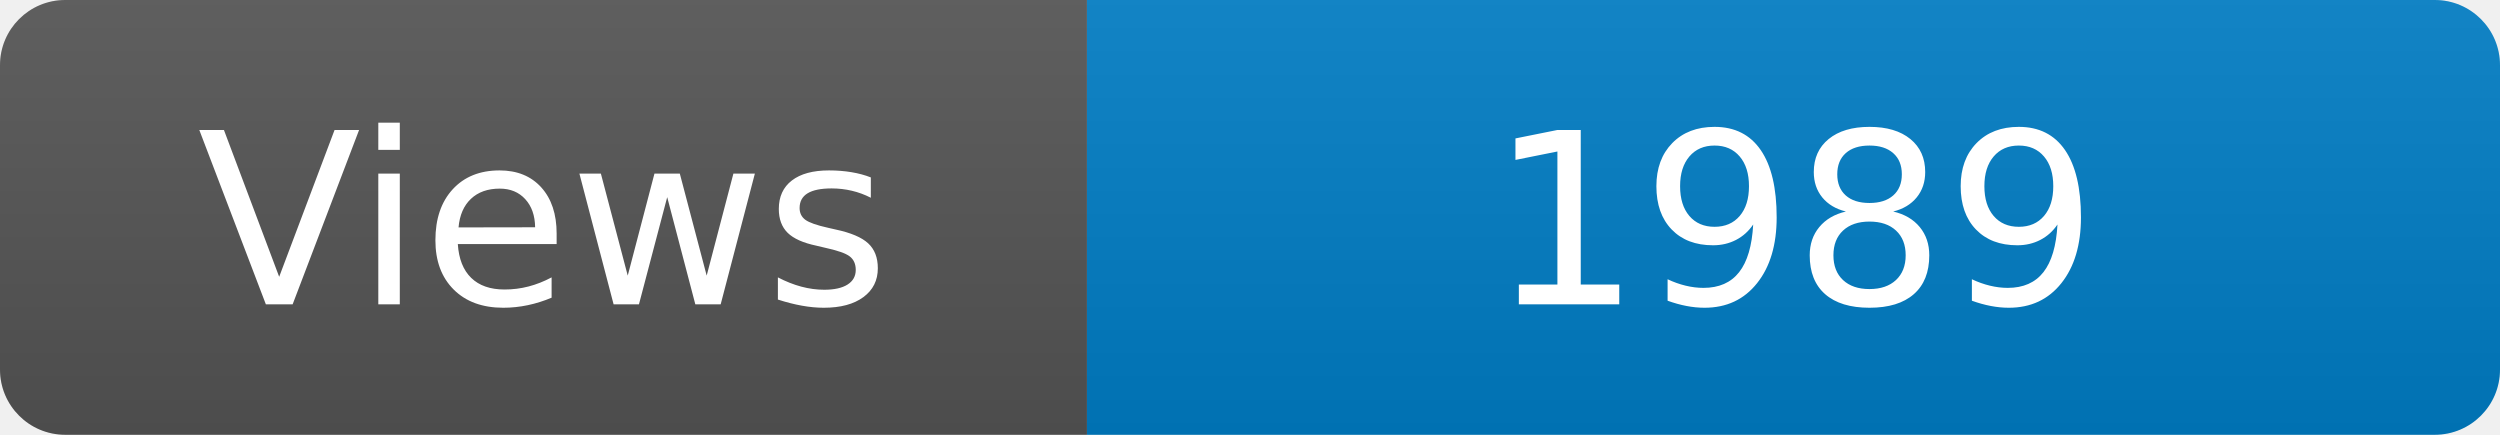
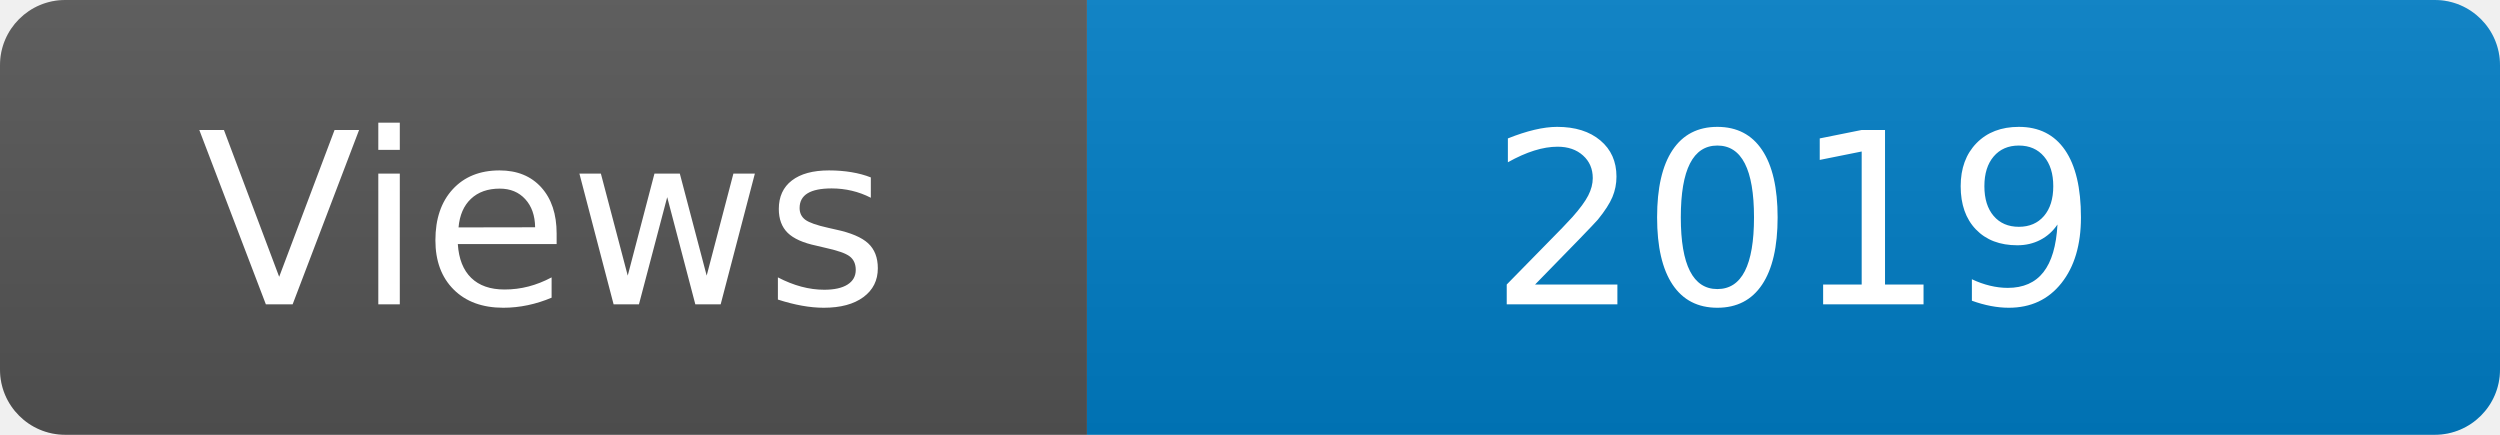
<svg xmlns="http://www.w3.org/2000/svg" width="115" height="20" role="img" aria-label="Maintained?: yes">
  <linearGradient id="s" x2="0" y2="100%">
    <stop offset="0" stop-color="#bbb" stop-opacity=".1" />
    <stop offset="1" stop-opacity=".1" />
  </linearGradient>
  <clipPath id="r">
    <rect width="115" height="20" rx="3" fill="#fff" />
  </clipPath>
  <g clip-path="url(#r)">
    <rect width="50" height="20" fill="#555" />
    <rect x="50" width="160" height="20" fill="#007ec6" />
    <rect width="115" height="20" fill="url(#s)" />
  </g>
  <g fill="#fff" text-anchor="middle" font-family="Verdana,Geneva,DejaVu Sans,sans-serif" font-size="110">
    <text x="250" y="140" transform="scale(.1)" fill="#fff">Views</text>
-     <text x="825" y="140" transform="scale(.1)" fill="#fff">1989</text>
+     <text x="825" y="140" transform="scale(.1)" fill="#fff">2019</text>
  </g>
</svg>
